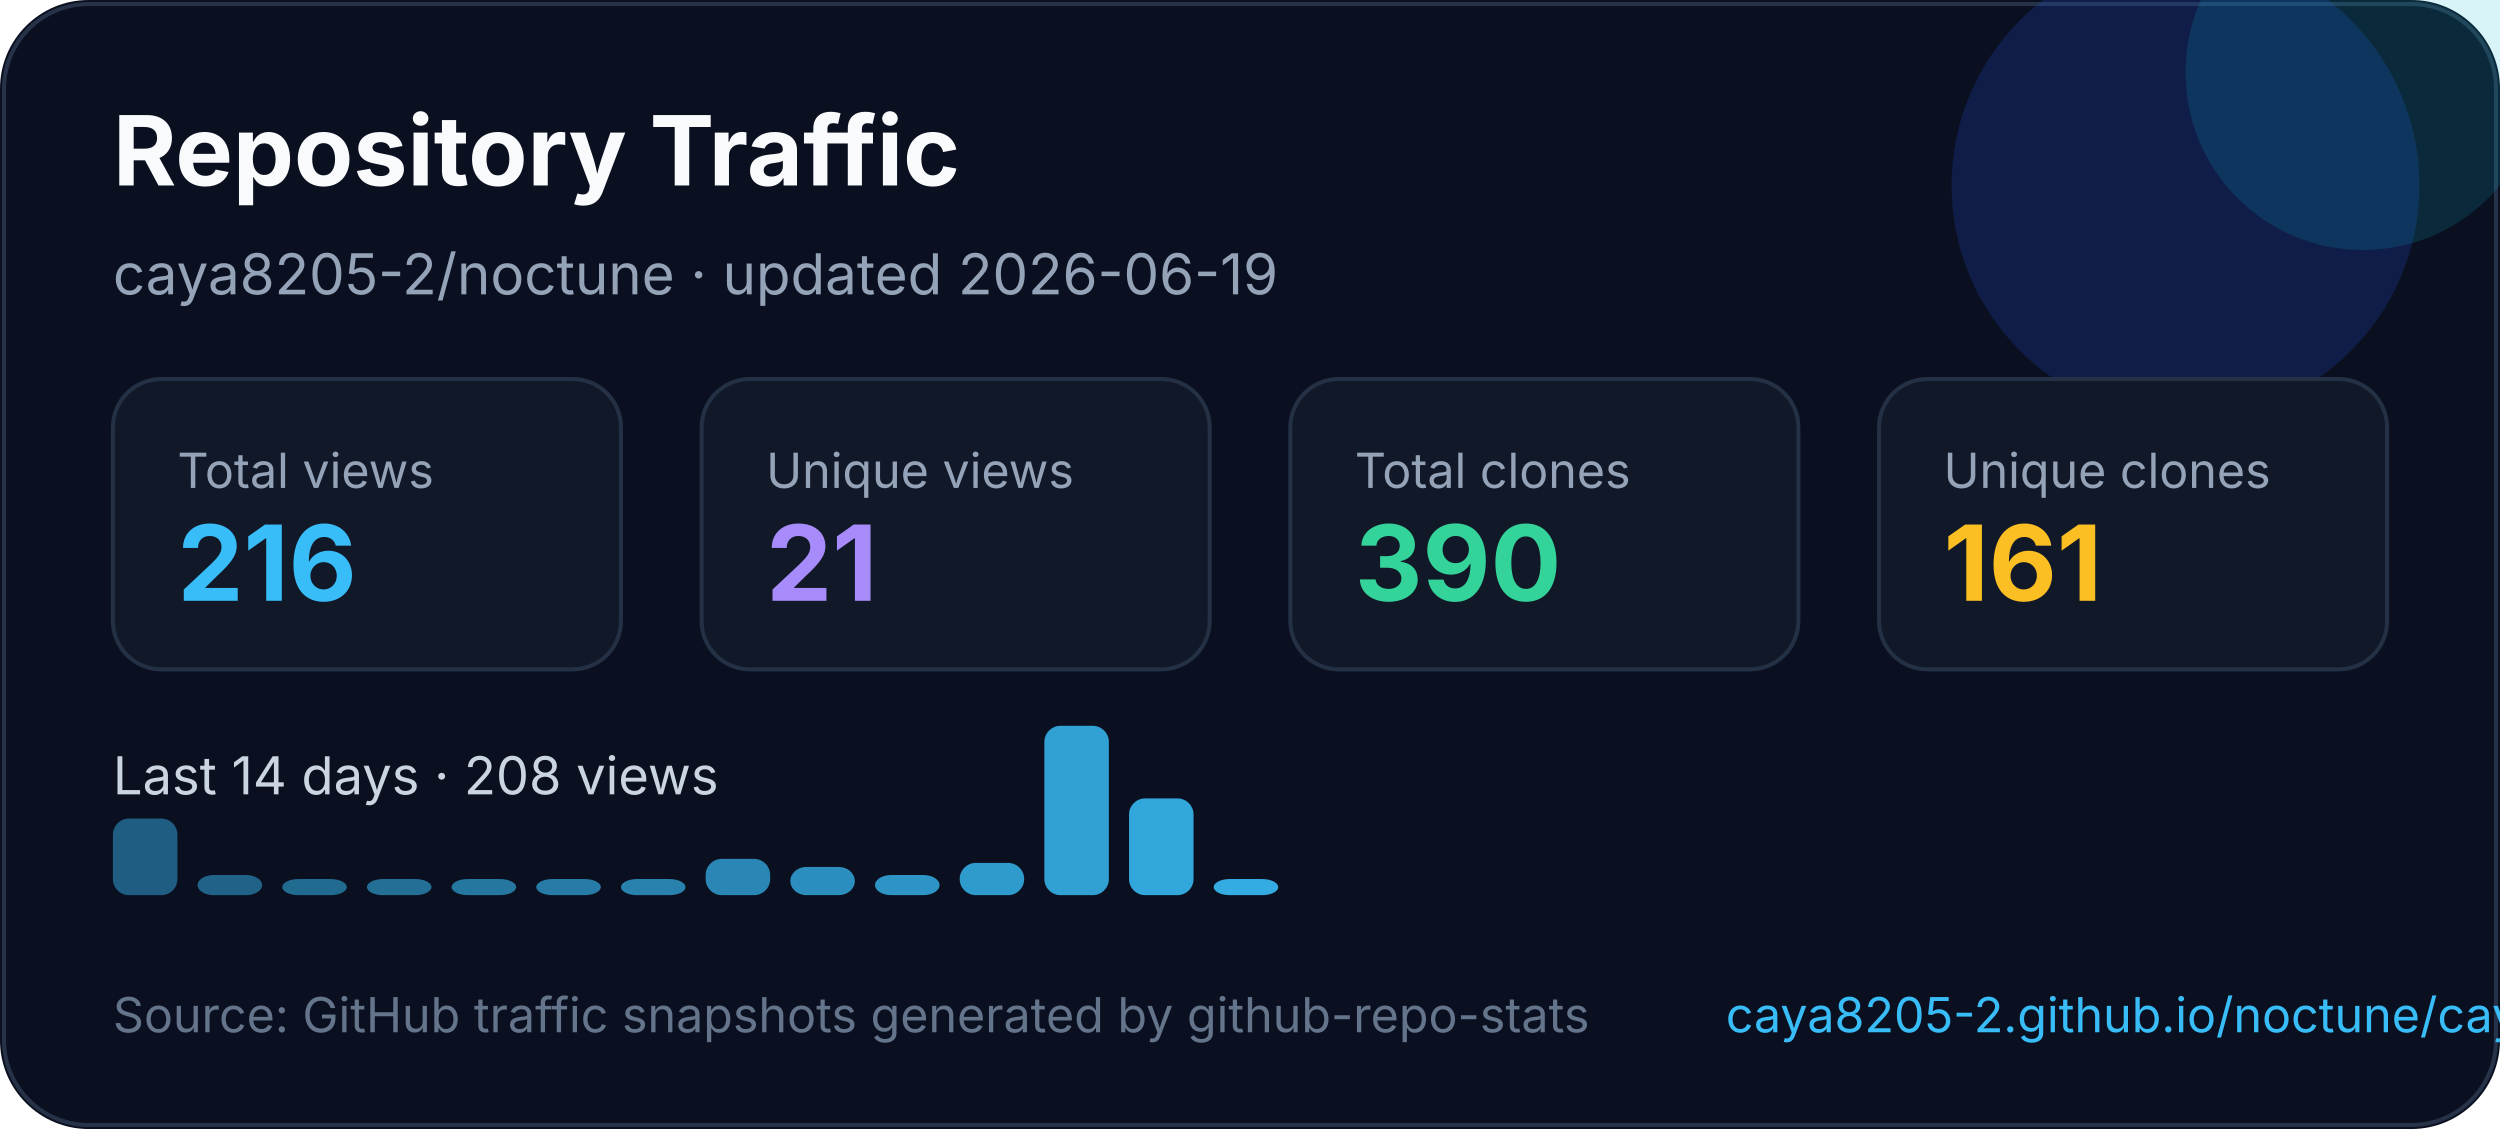
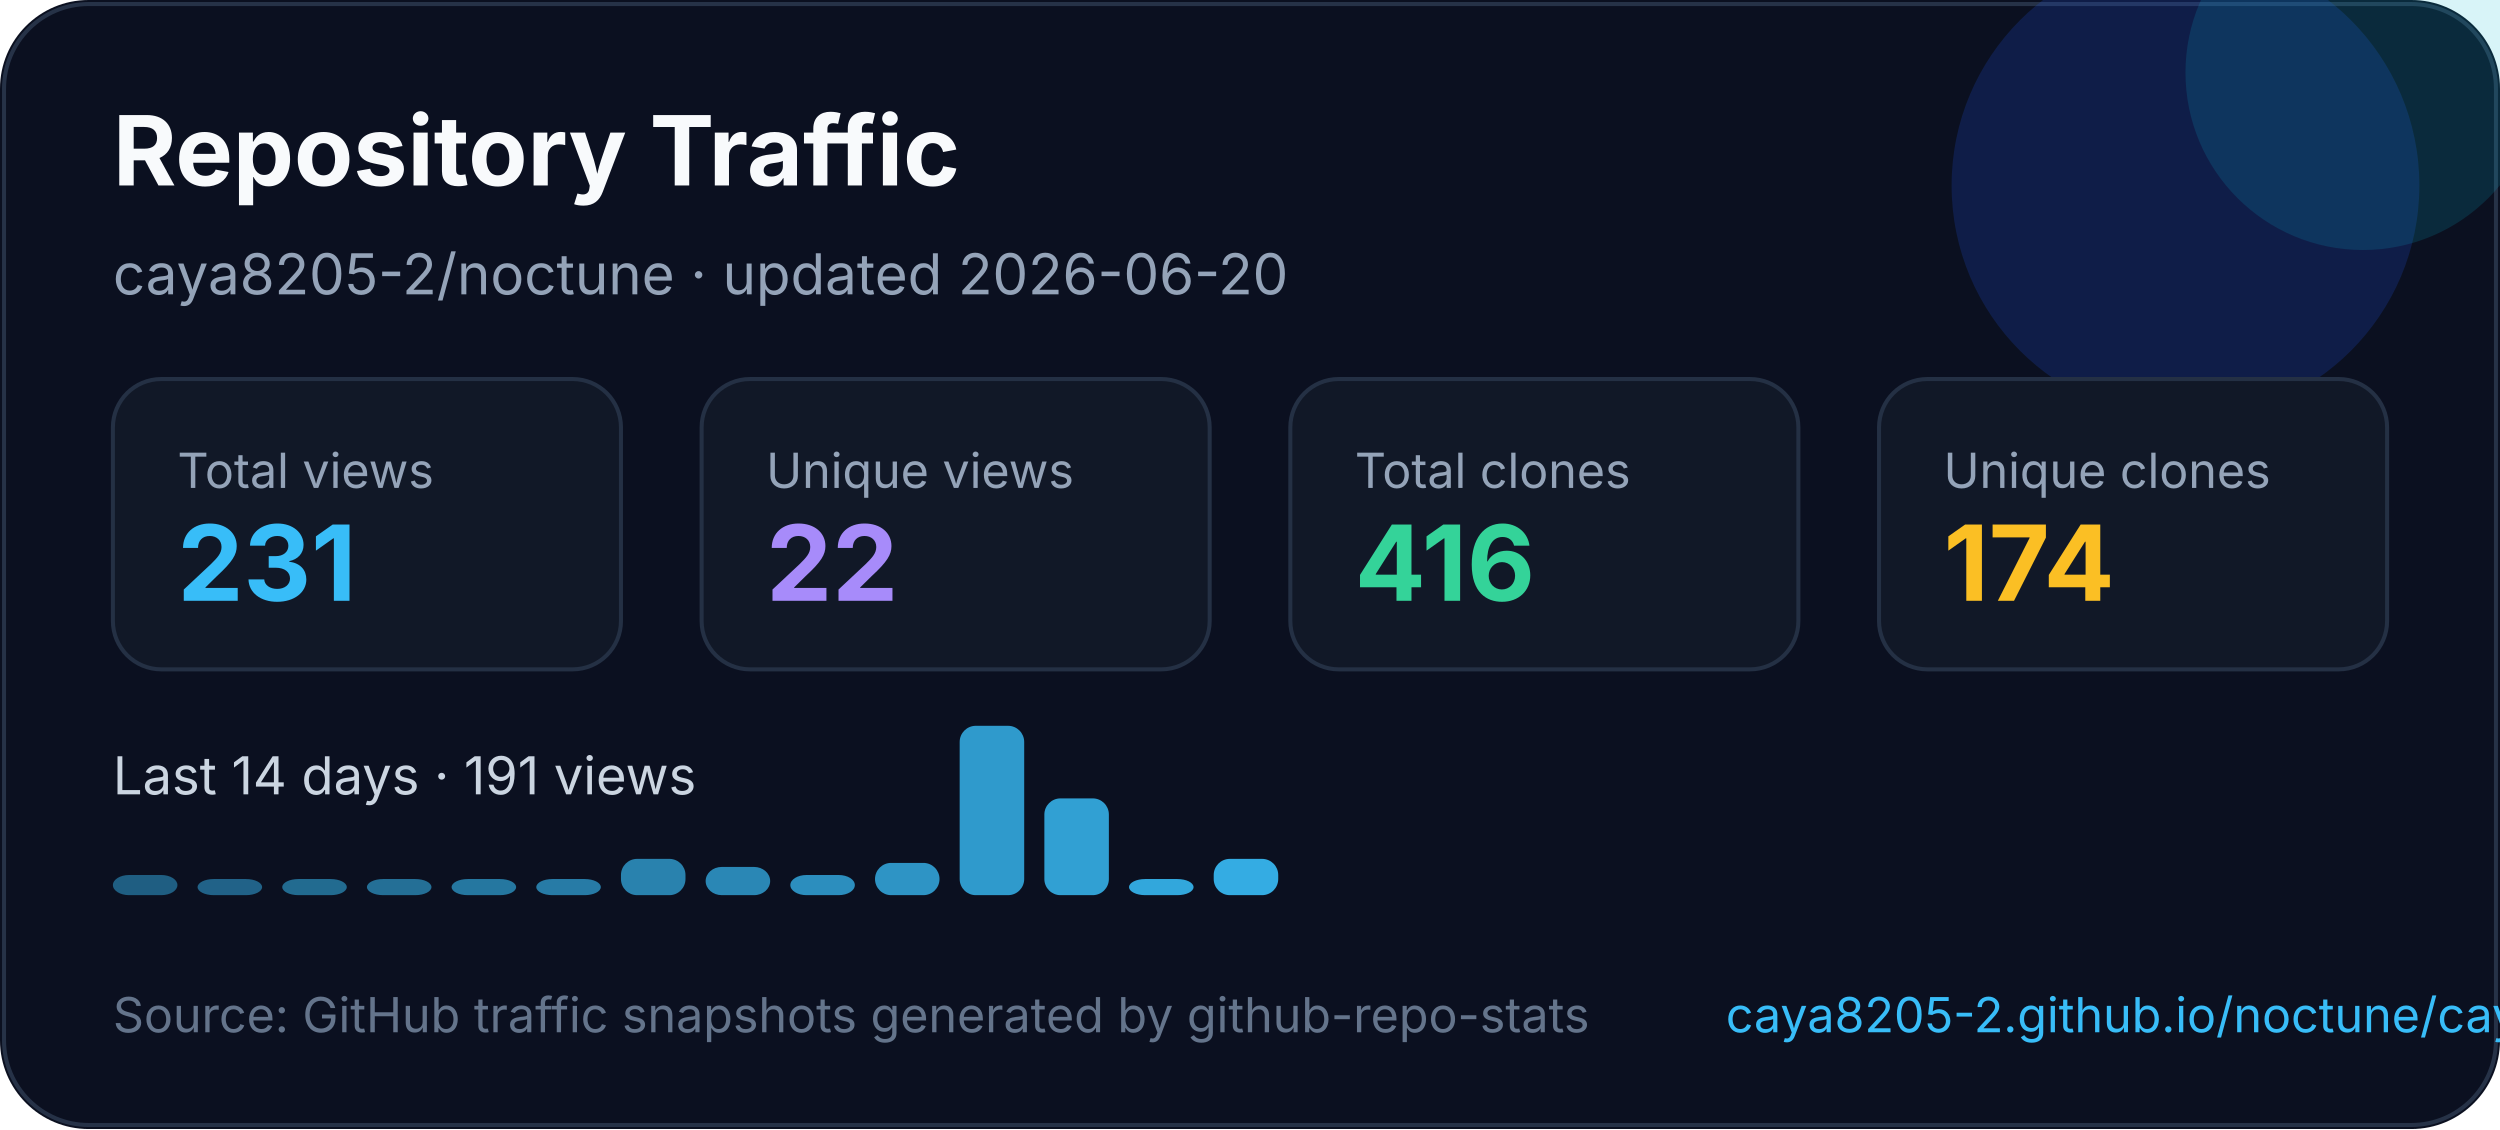
<svg xmlns="http://www.w3.org/2000/svg" width="620" height="280" viewBox="0 0 620 280" fill="none" role="img" aria-labelledby="title desc">
  <style>
    text { font-family: Inter, Segoe UI, Arial, sans-serif; }
  </style>
  <rect width="620" height="280" rx="22" fill="#0B1020" />
  <rect x="1" y="1" width="618" height="278" rx="21" stroke="#263247" />
  <circle cx="542" cy="46" r="58" fill="#1D4ED8" opacity="0.22" />
  <circle cx="586" cy="18" r="44" fill="#06B6D4" opacity="0.16" />
  <text x="28" y="46" fill="#F8FAFC" font-size="24" font-weight="700">Repository Traffic</text>
-   <text x="28" y="73" fill="#94A3B8" font-size="14">caya8205-2/noctune · updated 2026-06-19</text>
+   <text x="28" y="73" fill="#94A3B8" font-size="14">caya8205-2/noctune · updated 2026-06-20</text>
  <g transform="translate(28 94)">
    <rect width="126" height="72" rx="12" fill="#111827" stroke="#243044" />
    <text x="16" y="27" fill="#94a3b8" font-size="12">Total views</text>
-     <text x="16" y="55" fill="#38BDF8" font-size="26" font-weight="700">216</text>
+     <text x="16" y="55" fill="#38BDF8" font-size="26" font-weight="700">231</text>
  </g>
  <g transform="translate(174 94)">
    <rect width="126" height="72" rx="12" fill="#111827" stroke="#243044" />
    <text x="16" y="27" fill="#94a3b8" font-size="12">Unique views</text>
-     <text x="16" y="55" fill="#A78BFA" font-size="26" font-weight="700">21</text>
+     <text x="16" y="55" fill="#A78BFA" font-size="26" font-weight="700">22</text>
  </g>
  <g transform="translate(320 94)">
    <rect width="126" height="72" rx="12" fill="#111827" stroke="#243044" />
    <text x="16" y="27" fill="#94a3b8" font-size="12">Total clones</text>
-     <text x="16" y="55" fill="#34D399" font-size="26" font-weight="700">390</text>
+     <text x="16" y="55" fill="#34D399" font-size="26" font-weight="700">416</text>
  </g>
  <g transform="translate(466 94)">
    <rect width="126" height="72" rx="12" fill="#111827" stroke="#243044" />
    <text x="16" y="27" fill="#94a3b8" font-size="12">Unique clones</text>
-     <text x="16" y="55" fill="#FBBF24" font-size="26" font-weight="700">161</text>
+     <text x="16" y="55" fill="#FBBF24" font-size="26" font-weight="700">174</text>
  </g>
  <g transform="translate(0 0)">
-     <text x="28" y="197" fill="#CBD5E1" font-size="13">Last 14 days · 208 views</text>
-     <rect x="28" y="203" width="16" height="19" rx="4" fill="#38bdf8" opacity="0.45" />
-     <rect x="49" y="217" width="16" height="5" rx="4" fill="#38bdf8" opacity="0.48" />
+     <text x="28" y="197" fill="#CBD5E1" font-size="13">Last 14 days · 191 views</text>
+     <rect x="28" y="217" width="16" height="5" rx="4" fill="#38bdf8" opacity="0.45" />
+     <rect x="49" y="218" width="16" height="4" rx="4" fill="#38bdf8" opacity="0.48" />
    <rect x="70" y="218" width="16" height="4" rx="4" fill="#38bdf8" opacity="0.52" />
    <rect x="91" y="218" width="16" height="4" rx="4" fill="#38bdf8" opacity="0.55" />
    <rect x="112" y="218" width="16" height="4" rx="4" fill="#38bdf8" opacity="0.59" />
    <rect x="133" y="218" width="16" height="4" rx="4" fill="#38bdf8" opacity="0.62" />
-     <rect x="154" y="218" width="16" height="4" rx="4" fill="#38bdf8" opacity="0.66" />
-     <rect x="175" y="213" width="16" height="9" rx="4" fill="#38bdf8" opacity="0.69" />
-     <rect x="196" y="215" width="16" height="7" rx="4" fill="#38bdf8" opacity="0.73" />
-     <rect x="217" y="217" width="16" height="5" rx="4" fill="#38bdf8" opacity="0.76" />
-     <rect x="238" y="214" width="16" height="8" rx="4" fill="#38bdf8" opacity="0.80" />
-     <rect x="259" y="180" width="16" height="42" rx="4" fill="#38bdf8" opacity="0.83" />
-     <rect x="280" y="198" width="16" height="24" rx="4" fill="#38bdf8" opacity="0.87" />
-     <rect x="301" y="218" width="16" height="4" rx="4" fill="#38bdf8" opacity="0.90" />
+     <rect x="154" y="213" width="16" height="9" rx="4" fill="#38bdf8" opacity="0.66" />
+     <rect x="175" y="215" width="16" height="7" rx="4" fill="#38bdf8" opacity="0.69" />
+     <rect x="196" y="217" width="16" height="5" rx="4" fill="#38bdf8" opacity="0.73" />
+     <rect x="217" y="214" width="16" height="8" rx="4" fill="#38bdf8" opacity="0.76" />
+     <rect x="238" y="180" width="16" height="42" rx="4" fill="#38bdf8" opacity="0.80" />
+     <rect x="259" y="198" width="16" height="24" rx="4" fill="#38bdf8" opacity="0.83" />
+     <rect x="280" y="218" width="16" height="4" rx="4" fill="#38bdf8" opacity="0.87" />
+     <rect x="301" y="213" width="16" height="9" rx="4" fill="#38bdf8" opacity="0.90" />
  </g>
  <text x="28" y="256" fill="#64748B" font-size="12">Source: GitHub traffic snapshots generated by github-repo-stats</text>
  <text x="428" y="256" fill="#38BDF8" font-size="12">caya8205-2.github.io/noctune/caya8205-2/noctune/latest-report/report.html</text>
</svg>
